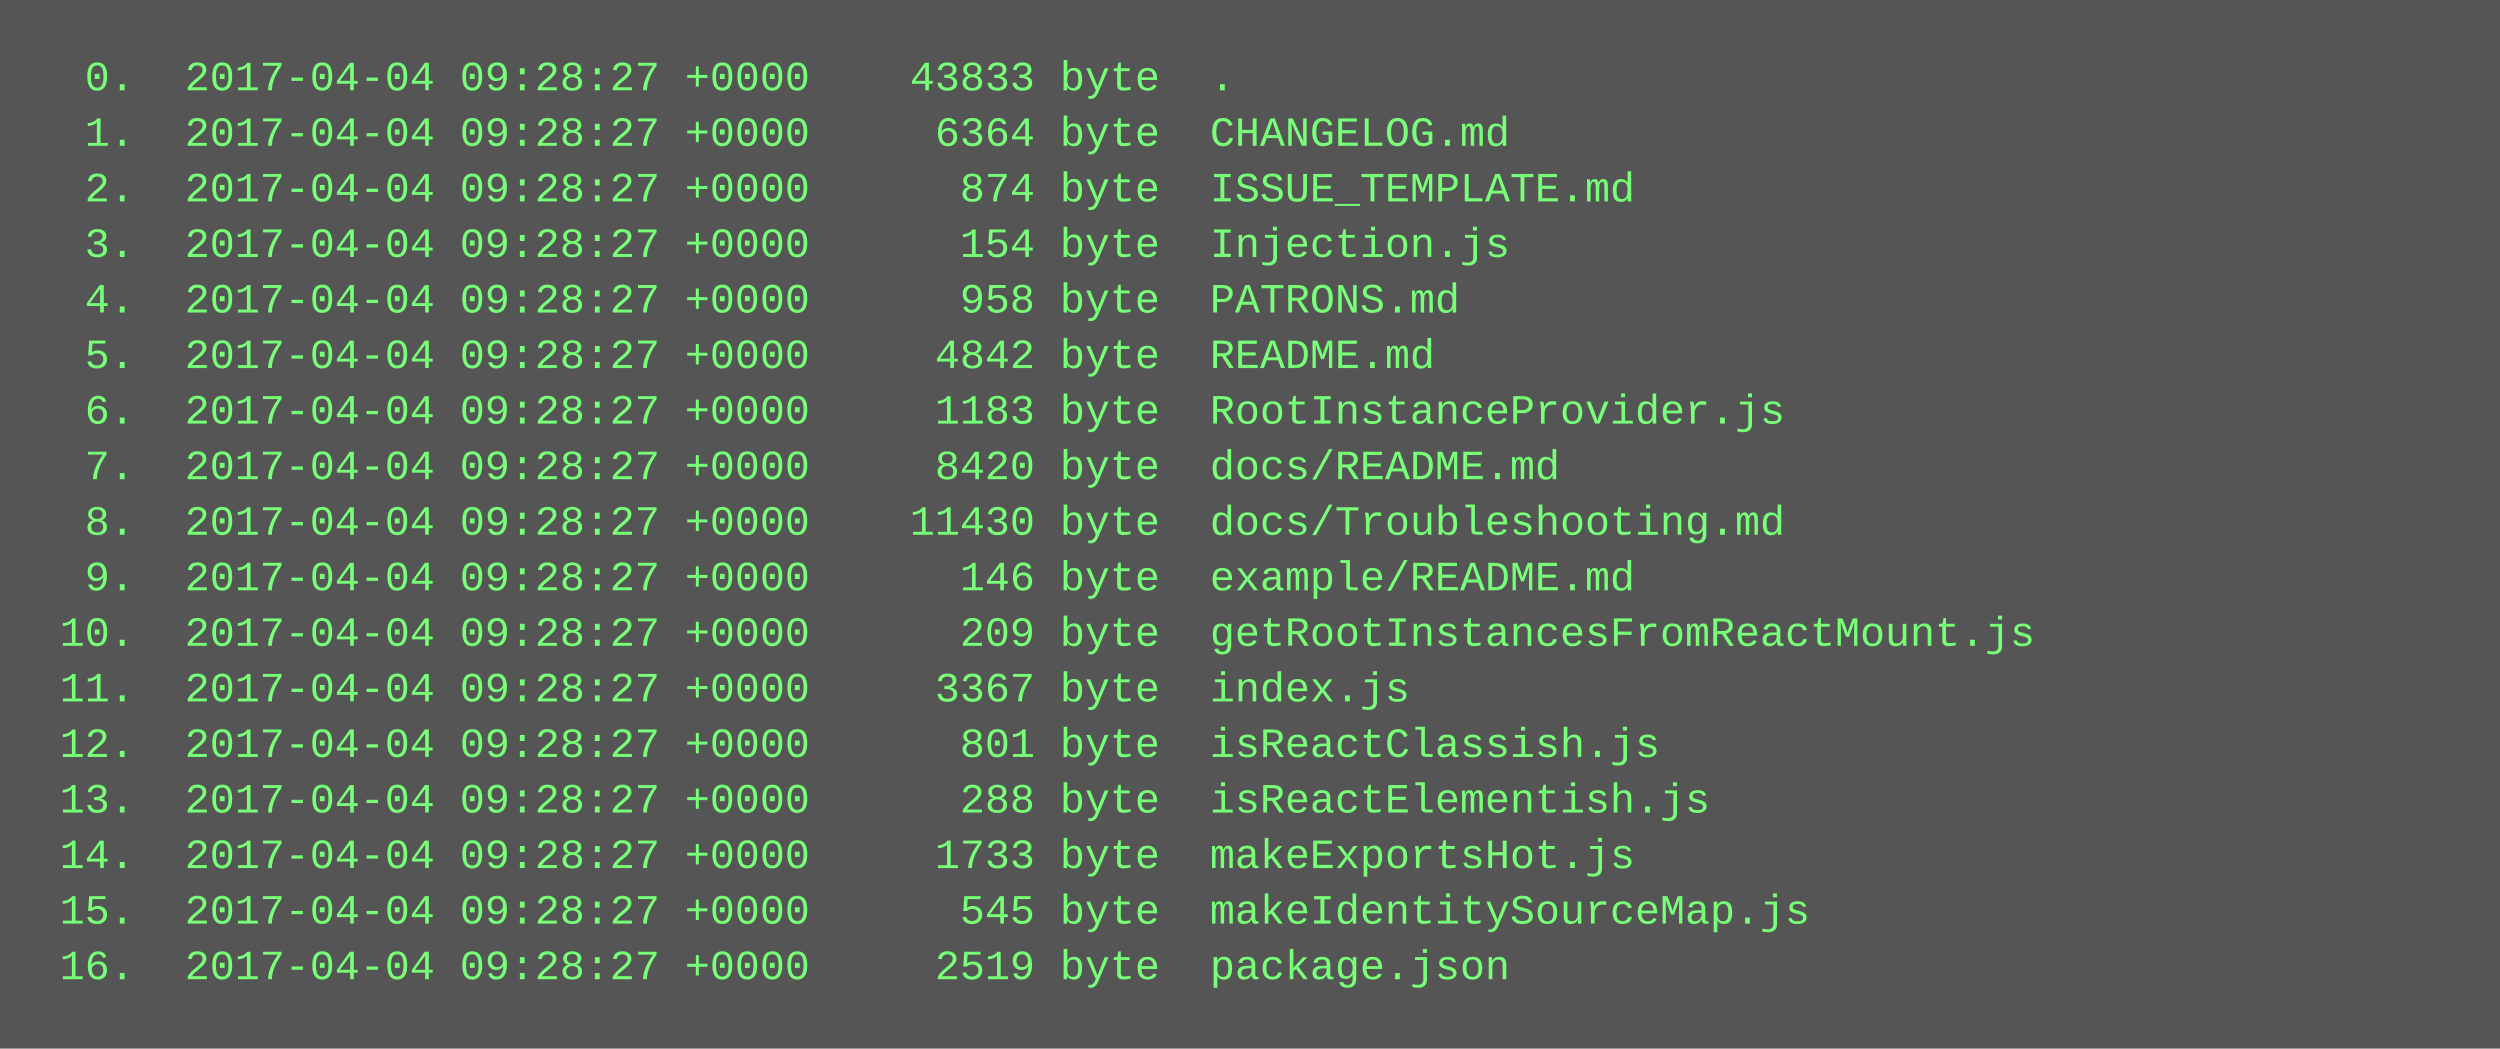
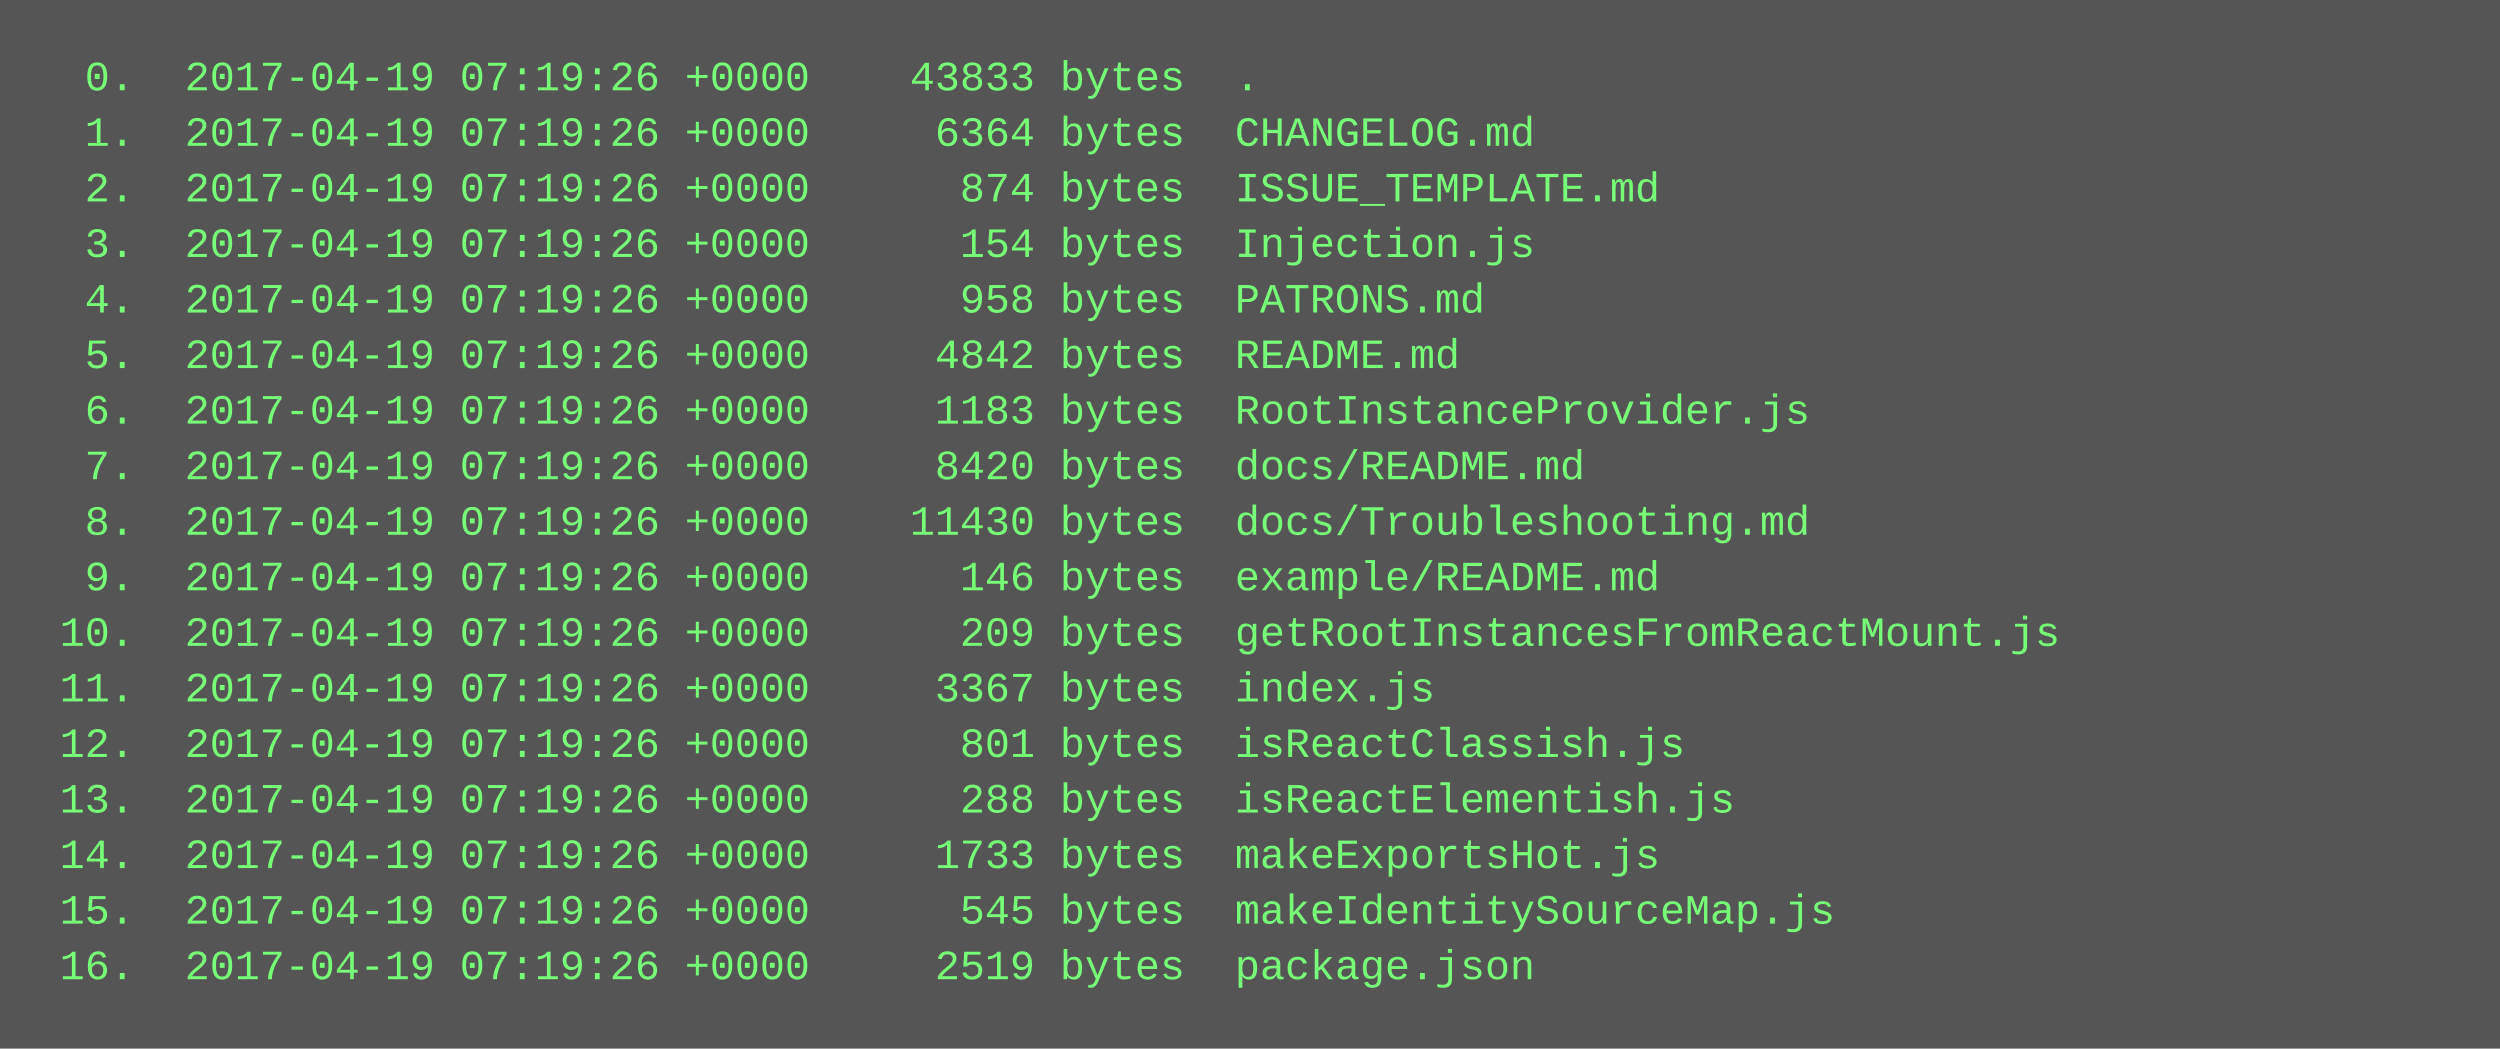
<svg xmlns="http://www.w3.org/2000/svg" height="302" width="720">
  <rect height="302" fill="#555" width="720" />
  <text fill="#7f7" font-family="Courier New" font-size="12" xml:space="preserve">
-     <tspan x="10" y="26">  0.  2017-04-04 09:28:27 +0000    43833 byte  .</tspan>
-     <tspan x="10" y="42">  1.  2017-04-04 09:28:27 +0000     6364 byte  CHANGELOG.md</tspan>
-     <tspan x="10" y="58">  2.  2017-04-04 09:28:27 +0000      874 byte  ISSUE_TEMPLATE.md</tspan>
-     <tspan x="10" y="74">  3.  2017-04-04 09:28:27 +0000      154 byte  Injection.js</tspan>
-     <tspan x="10" y="90">  4.  2017-04-04 09:28:27 +0000      958 byte  PATRONS.md</tspan>
-     <tspan x="10" y="106">  5.  2017-04-04 09:28:27 +0000     4842 byte  README.md</tspan>
-     <tspan x="10" y="122">  6.  2017-04-04 09:28:27 +0000     1183 byte  RootInstanceProvider.js</tspan>
-     <tspan x="10" y="138">  7.  2017-04-04 09:28:27 +0000     8420 byte  docs/README.md</tspan>
-     <tspan x="10" y="154">  8.  2017-04-04 09:28:27 +0000    11430 byte  docs/Troubleshooting.md</tspan>
-     <tspan x="10" y="170">  9.  2017-04-04 09:28:27 +0000      146 byte  example/README.md</tspan>
-     <tspan x="10" y="186"> 10.  2017-04-04 09:28:27 +0000      209 byte  getRootInstancesFromReactMount.js</tspan>
-     <tspan x="10" y="202"> 11.  2017-04-04 09:28:27 +0000     3367 byte  index.js</tspan>
-     <tspan x="10" y="218"> 12.  2017-04-04 09:28:27 +0000      801 byte  isReactClassish.js</tspan>
-     <tspan x="10" y="234"> 13.  2017-04-04 09:28:27 +0000      288 byte  isReactElementish.js</tspan>
-     <tspan x="10" y="250"> 14.  2017-04-04 09:28:27 +0000     1733 byte  makeExportsHot.js</tspan>
-     <tspan x="10" y="266"> 15.  2017-04-04 09:28:27 +0000      545 byte  makeIdentitySourceMap.js</tspan>
-     <tspan x="10" y="282"> 16.  2017-04-04 09:28:27 +0000     2519 byte  package.json</tspan>
+     <tspan x="10" y="26">  0.  2017-04-19 07:19:26 +0000    43833 bytes  .</tspan>
+     <tspan x="10" y="42">  1.  2017-04-19 07:19:26 +0000     6364 bytes  CHANGELOG.md</tspan>
+     <tspan x="10" y="58">  2.  2017-04-19 07:19:26 +0000      874 bytes  ISSUE_TEMPLATE.md</tspan>
+     <tspan x="10" y="74">  3.  2017-04-19 07:19:26 +0000      154 bytes  Injection.js</tspan>
+     <tspan x="10" y="90">  4.  2017-04-19 07:19:26 +0000      958 bytes  PATRONS.md</tspan>
+     <tspan x="10" y="106">  5.  2017-04-19 07:19:26 +0000     4842 bytes  README.md</tspan>
+     <tspan x="10" y="122">  6.  2017-04-19 07:19:26 +0000     1183 bytes  RootInstanceProvider.js</tspan>
+     <tspan x="10" y="138">  7.  2017-04-19 07:19:26 +0000     8420 bytes  docs/README.md</tspan>
+     <tspan x="10" y="154">  8.  2017-04-19 07:19:26 +0000    11430 bytes  docs/Troubleshooting.md</tspan>
+     <tspan x="10" y="170">  9.  2017-04-19 07:19:26 +0000      146 bytes  example/README.md</tspan>
+     <tspan x="10" y="186"> 10.  2017-04-19 07:19:26 +0000      209 bytes  getRootInstancesFromReactMount.js</tspan>
+     <tspan x="10" y="202"> 11.  2017-04-19 07:19:26 +0000     3367 bytes  index.js</tspan>
+     <tspan x="10" y="218"> 12.  2017-04-19 07:19:26 +0000      801 bytes  isReactClassish.js</tspan>
+     <tspan x="10" y="234"> 13.  2017-04-19 07:19:26 +0000      288 bytes  isReactElementish.js</tspan>
+     <tspan x="10" y="250"> 14.  2017-04-19 07:19:26 +0000     1733 bytes  makeExportsHot.js</tspan>
+     <tspan x="10" y="266"> 15.  2017-04-19 07:19:26 +0000      545 bytes  makeIdentitySourceMap.js</tspan>
+     <tspan x="10" y="282"> 16.  2017-04-19 07:19:26 +0000     2519 bytes  package.json</tspan>
  </text>
</svg>
